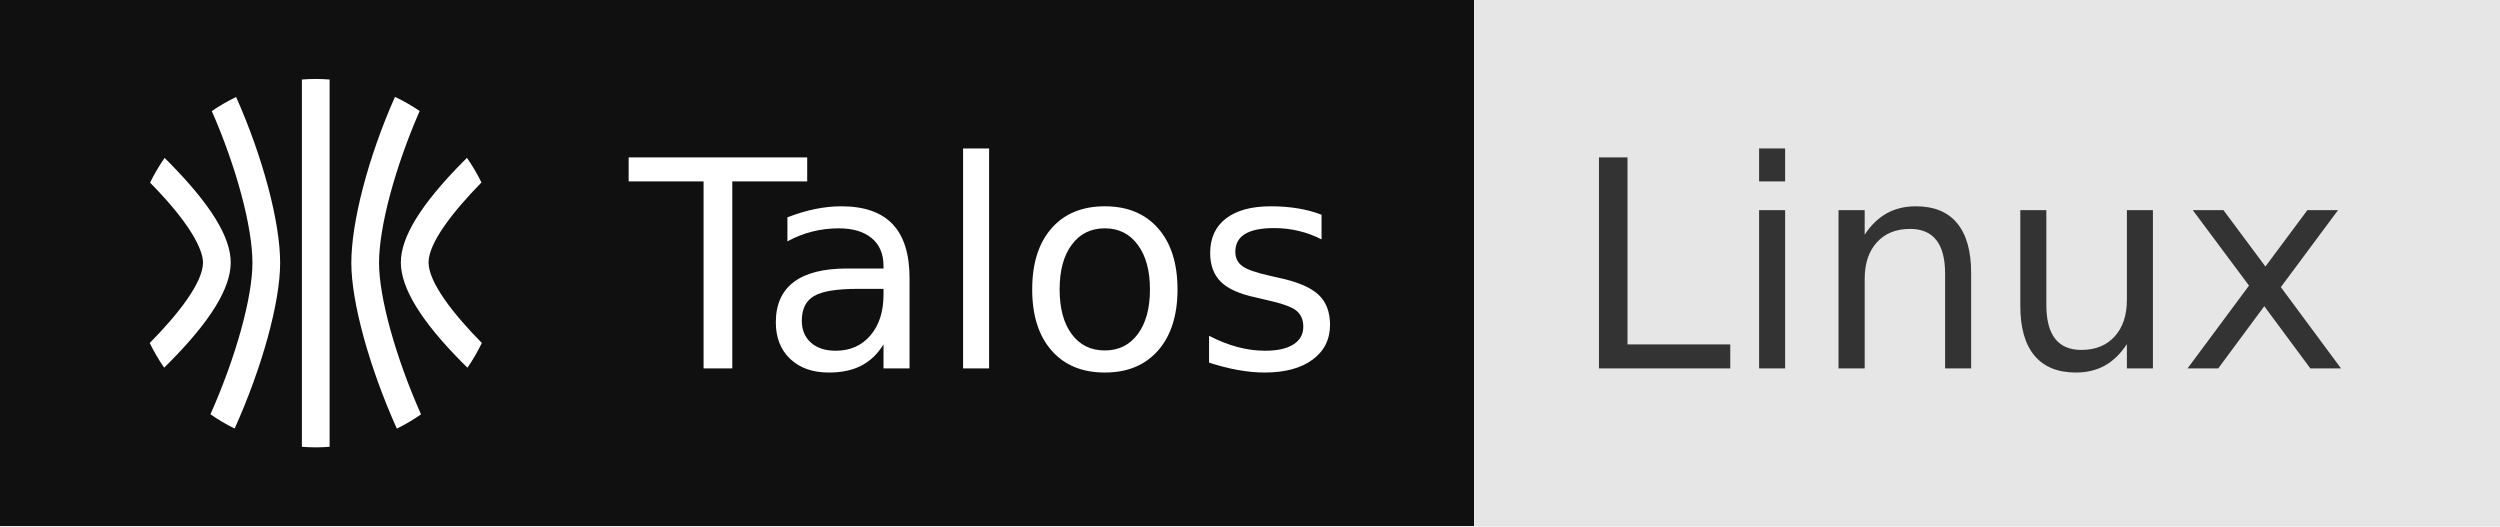
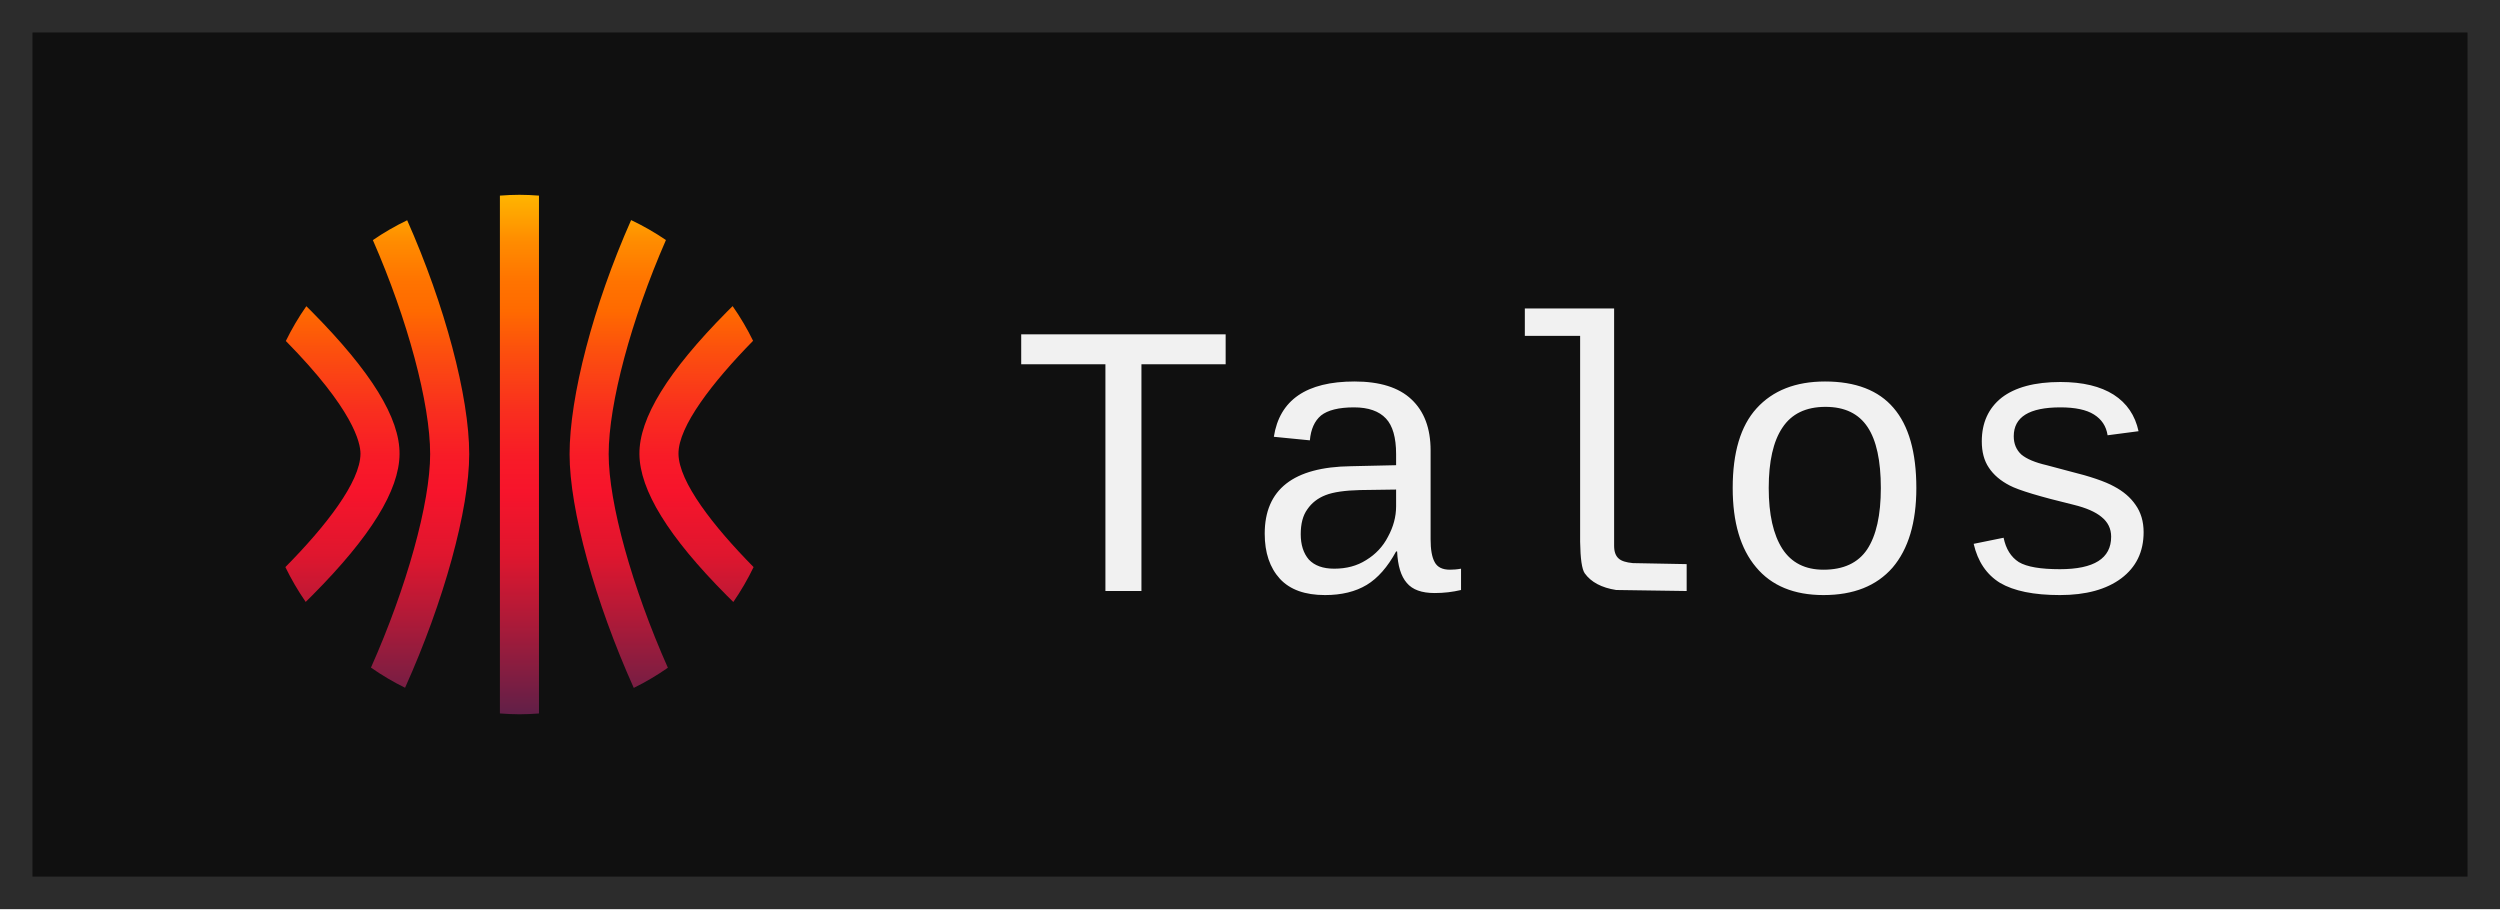
- <svg xmlns="http://www.w3.org/2000/svg" width="95" height="20" role="img" aria-label="Talos: Linux">
-   <g shape-rendering="crispEdges">
-     <rect width="56" height="20" fill="#101010" />
-     <rect x="56" width="39" height="20" fill="#e6e6e6" />
-   </g>
-   <g fill="#fff" text-anchor="middle" font-family="Verdana,Geneva,DejaVu Sans,sans-serif" text-rendering="geometricPrecision" font-size="110">
-     <svg x="5" y="3" width="14" height="14" viewBox="0 0 24 24">
-       <path d="M9.678 11.98c0-2.664-1.13-6.896-2.867-10.804a12 12 0 0 0-1.585.917c1.608 3.668 2.647 7.553 2.647 9.886 0 2.254-1.08 6.145-2.735 9.865a12 12 0 0 0 1.576.93c1.79-3.976 2.964-8.229 2.964-10.795m6.442 0c0-2.336 1.042-6.22 2.646-9.89a12 12 0 0 0-1.608-.922c-1.756 3.957-2.843 8.166-2.843 10.816 0 2.564 1.177 6.819 2.965 10.797a12 12 0 0 0 1.575-.931c-1.655-3.723-2.735-7.616-2.735-9.87m5.45 6.525.31.307a12 12 0 0 0 .936-1.612c-1.866-1.893-3.457-3.938-3.47-5.233-.012-1.264 1.57-3.308 3.446-5.222a12 12 0 0 0-.945-1.603l-.259.258c-2.739 2.766-4.063 4.92-4.047 6.583.016 1.662 1.332 3.81 4.028 6.522M2.411 5.405l-.26-.259a12 12 0 0 0-.946 1.608c3.123 3.173 3.452 4.704 3.448 5.217-.012 1.3-1.603 3.34-3.47 5.229a12 12 0 0 0 .939 1.608c.106-.106.207-.204.31-.308 2.694-2.711 4.01-4.842 4.026-6.516s-1.308-3.809-4.047-6.58M12.002 24c.303 0 .602-.016.898-.037V.037A12 12 0 0 0 12 0c-.304 0-.605.015-.905.037v23.925q.448.035.903.038z" />
-     </svg>
-     <text x="375" y="140" textLength="290" transform="scale(.1)">Talos</text>
-     <text x="745" y="140" textLength="290" transform="scale(.1)" fill="#333">Linux</text>
-   </g>
+ <svg xmlns="http://www.w3.org/2000/svg" xmlns:xlink="http://www.w3.org/1999/xlink" width="77" height="28" viewBox="0 0 77 28" role="img" aria-label="Talos">
+   <rect x=".5" y=".5" width="76" height="27" fill="#101010" stroke="#2c2c2c" />
+   <svg x="8" y="6" width="16" height="16" viewBox="0 0 203.74 226.05">
+     <defs>
+       <linearGradient id="a" x1="101.85" x2="101.85" y1="-15.19" y2="237.81" gradientUnits="userSpaceOnUse">
+         <stop offset="0" stop-color="#ffd200" />
+         <stop offset=".06" stop-color="#ffb500" />
+         <stop offset=".14" stop-color="#ff8c00" />
+         <stop offset=".21" stop-color="#ff7300" />
+         <stop offset=".26" stop-color="#ff6a00" />
+         <stop offset=".33" stop-color="#fc4f0e" />
+         <stop offset=".43" stop-color="#f92f1e" />
+         <stop offset=".51" stop-color="#f81b27" />
+         <stop offset=".57" stop-color="#f7142b" />
+         <stop offset=".68" stop-color="#df162e" />
+         <stop offset=".79" stop-color="#af1a38" />
+         <stop offset="1" stop-color="#4b214c" />
+       </linearGradient>
+       <linearGradient xlink:href="#a" id="b" x1="24.84" x2="24.84" y1="-15.19" y2="237.81" />
+       <linearGradient xlink:href="#a" id="c" x1="178.9" x2="178.9" y1="-15.19" y2="237.81" />
+       <linearGradient xlink:href="#a" id="d" x1="145.06" x2="145.06" y1="-15.19" y2="237.81" />
+       <linearGradient xlink:href="#a" id="e" x1="58.64" x2="58.64" y1="-15.19" y2="237.81" />
+     </defs>
+     <g data-name="Layer 2">
+       <g data-name="Layer 1">
+         <path d="M101.89 226.05c2.85 0 5.67-.15 8.46-.35V.35c-2.8-.21-5.62-.35-8.48-.35s-5.7.14-8.52.35v225.34c2.81.21 5.64.35 8.5.36Z" style="fill:url(#a)" />
+         <path d="m11.56 50.9-2.44-2.43A113 113 0 0 0 .2 63.61c29.42 29.89 32.52 44.31 32.48 49.14C32.57 125 17.58 144.21 0 162a114 114 0 0 0 8.84 15.15c1-1 1.95-1.92 2.92-2.9 25.37-25.54 37.77-45.61 37.92-61.38S37.36 77 11.56 50.9" style="fill:url(#b)" />
+         <path d="m192 174.29 2.92 2.9a114 114 0 0 0 8.82-15.19c-17.57-17.83-32.56-37.09-32.68-49.29-.11-11.9 14.79-31.15 32.46-49.18a113 113 0 0 0-8.9-15.1l-2.44 2.43c-25.8 26.05-38.27 46.34-38.12 62s12.55 35.89 37.94 61.43" style="fill:url(#c)" />
+         <path d="M140.68 112.83c0-22 9.81-58.58 24.92-93.15A113 113 0 0 0 150.45 11c-16.54 37.27-26.78 76.91-26.78 101.87 0 24.15 11.09 64.23 27.93 101.7a113 113 0 0 0 14.84-8.77c-15.59-35.07-25.76-71.73-25.76-92.97" style="fill:url(#d)" />
+         <path d="M80 112.83c0-25.09-10.65-64.95-27-101.76a113 113 0 0 0-14.93 8.64C53.21 54.26 63 90.85 63 112.83c0 21.23-10.17 57.88-25.76 92.91a114 114 0 0 0 14.84 8.77C68.94 177.05 80 137 80 112.83" style="fill:url(#e)" />
+       </g>
+     </g>
+   </svg>
+   <text x="31" y="18.2" font-family="ui-monospace,SFMono-Regular,'SF Mono',Menlo,Consolas,'Liberation Mono',monospace" font-size="12" fill="#f1f1f1" textLength="36.0" lengthAdjust="spacing">Talos</text>
</svg>
